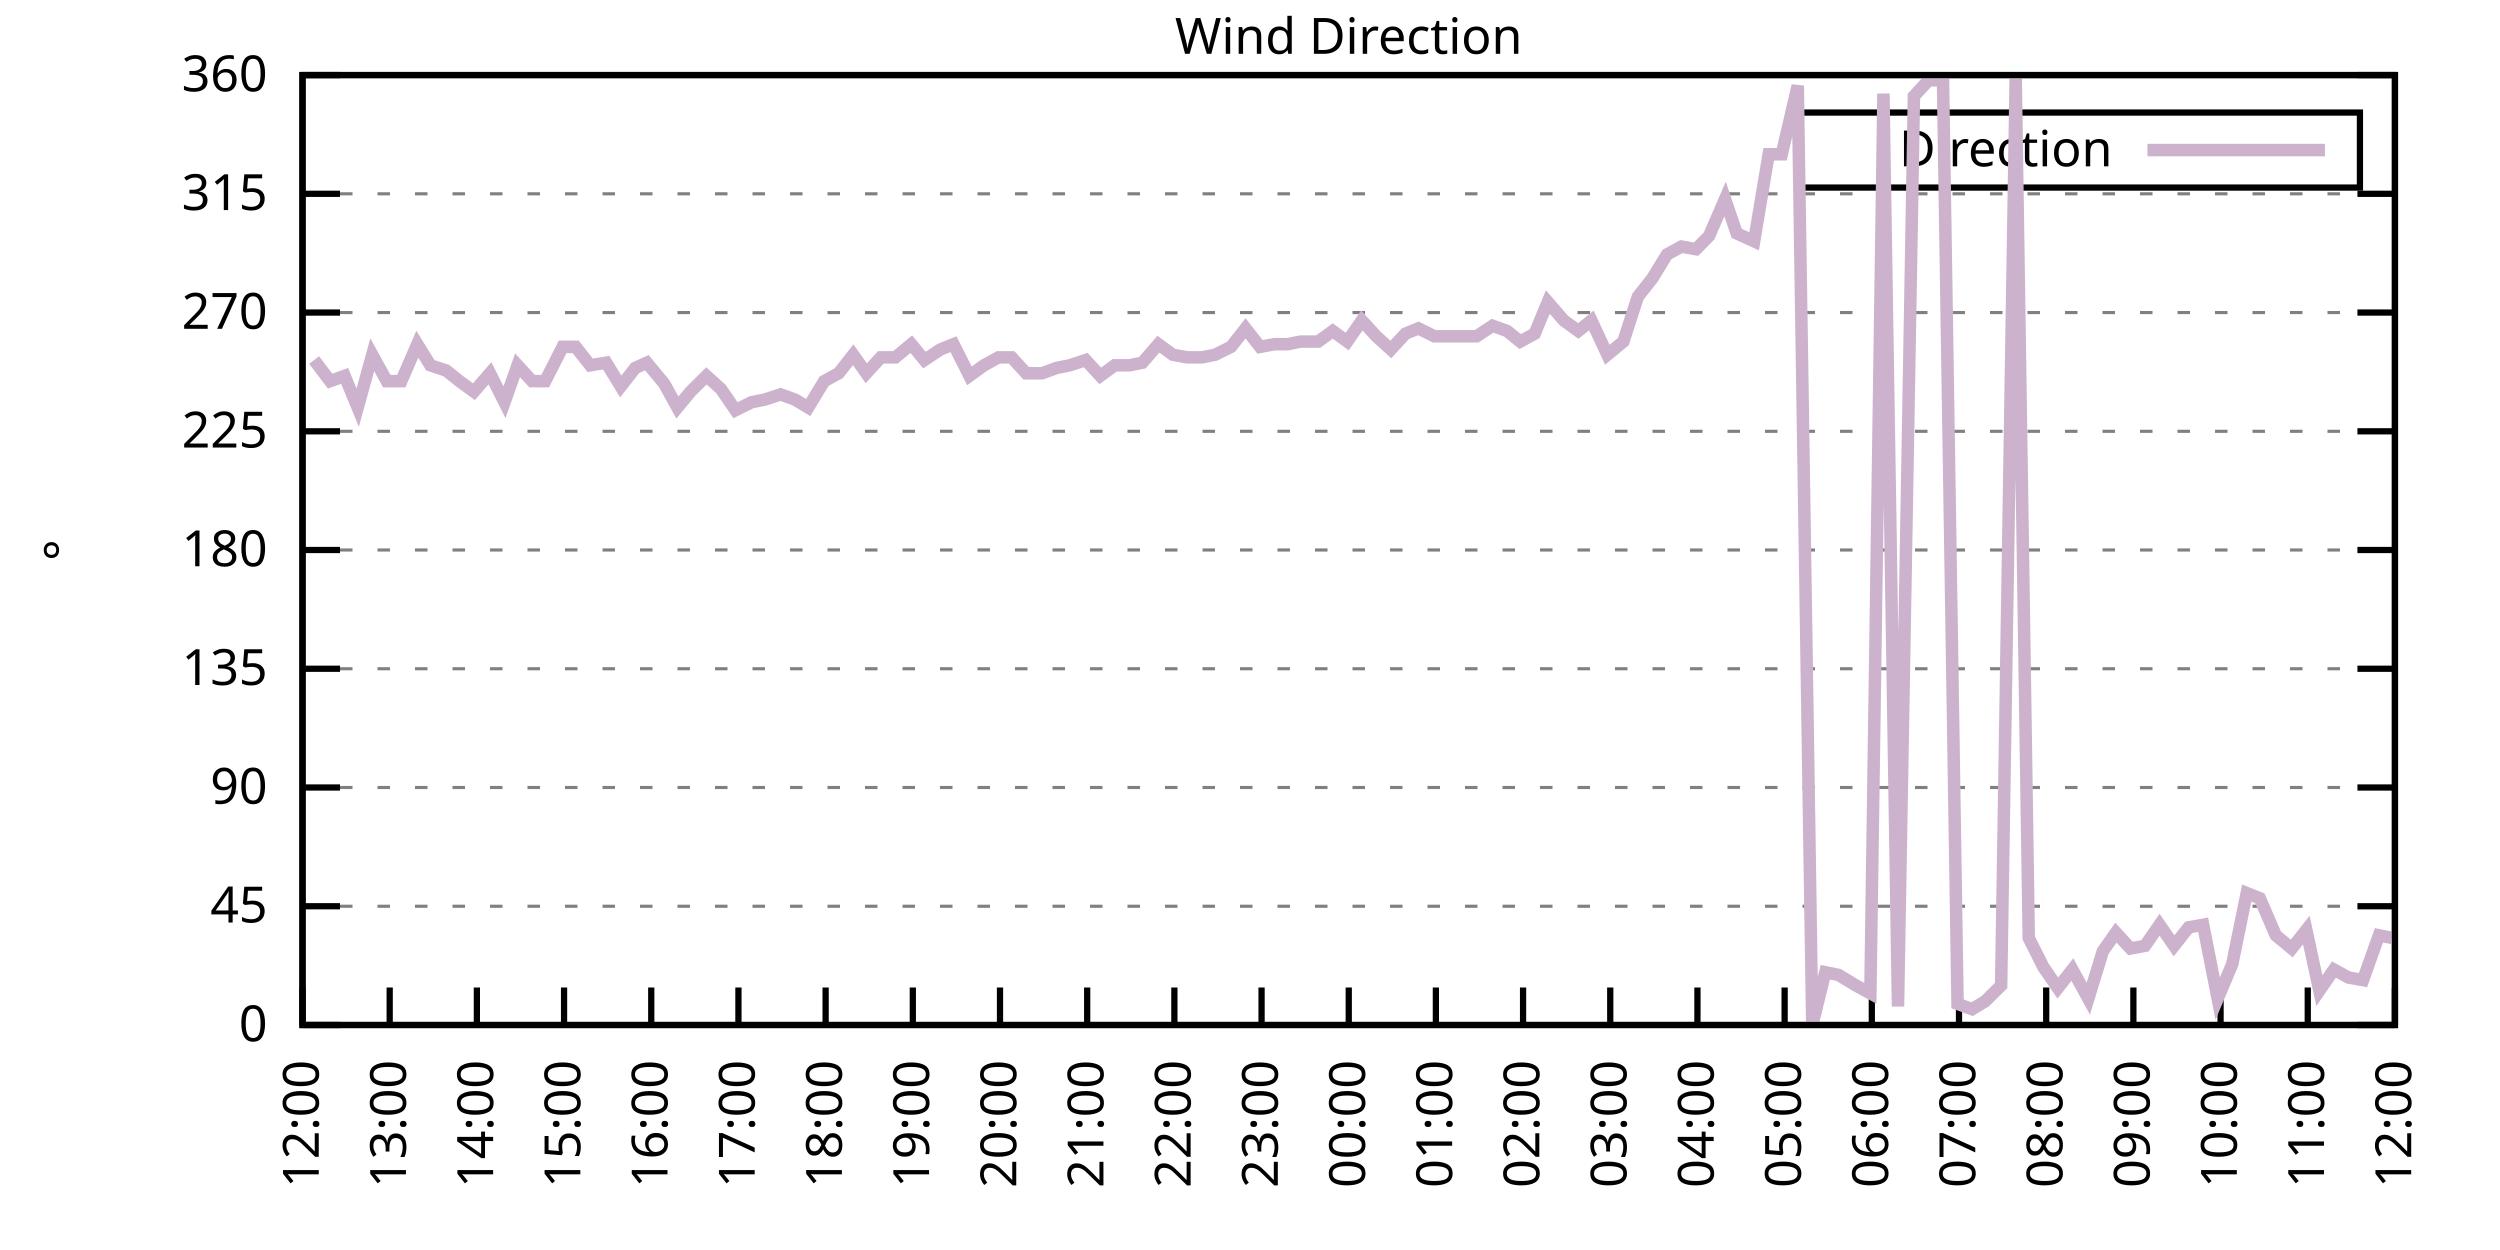
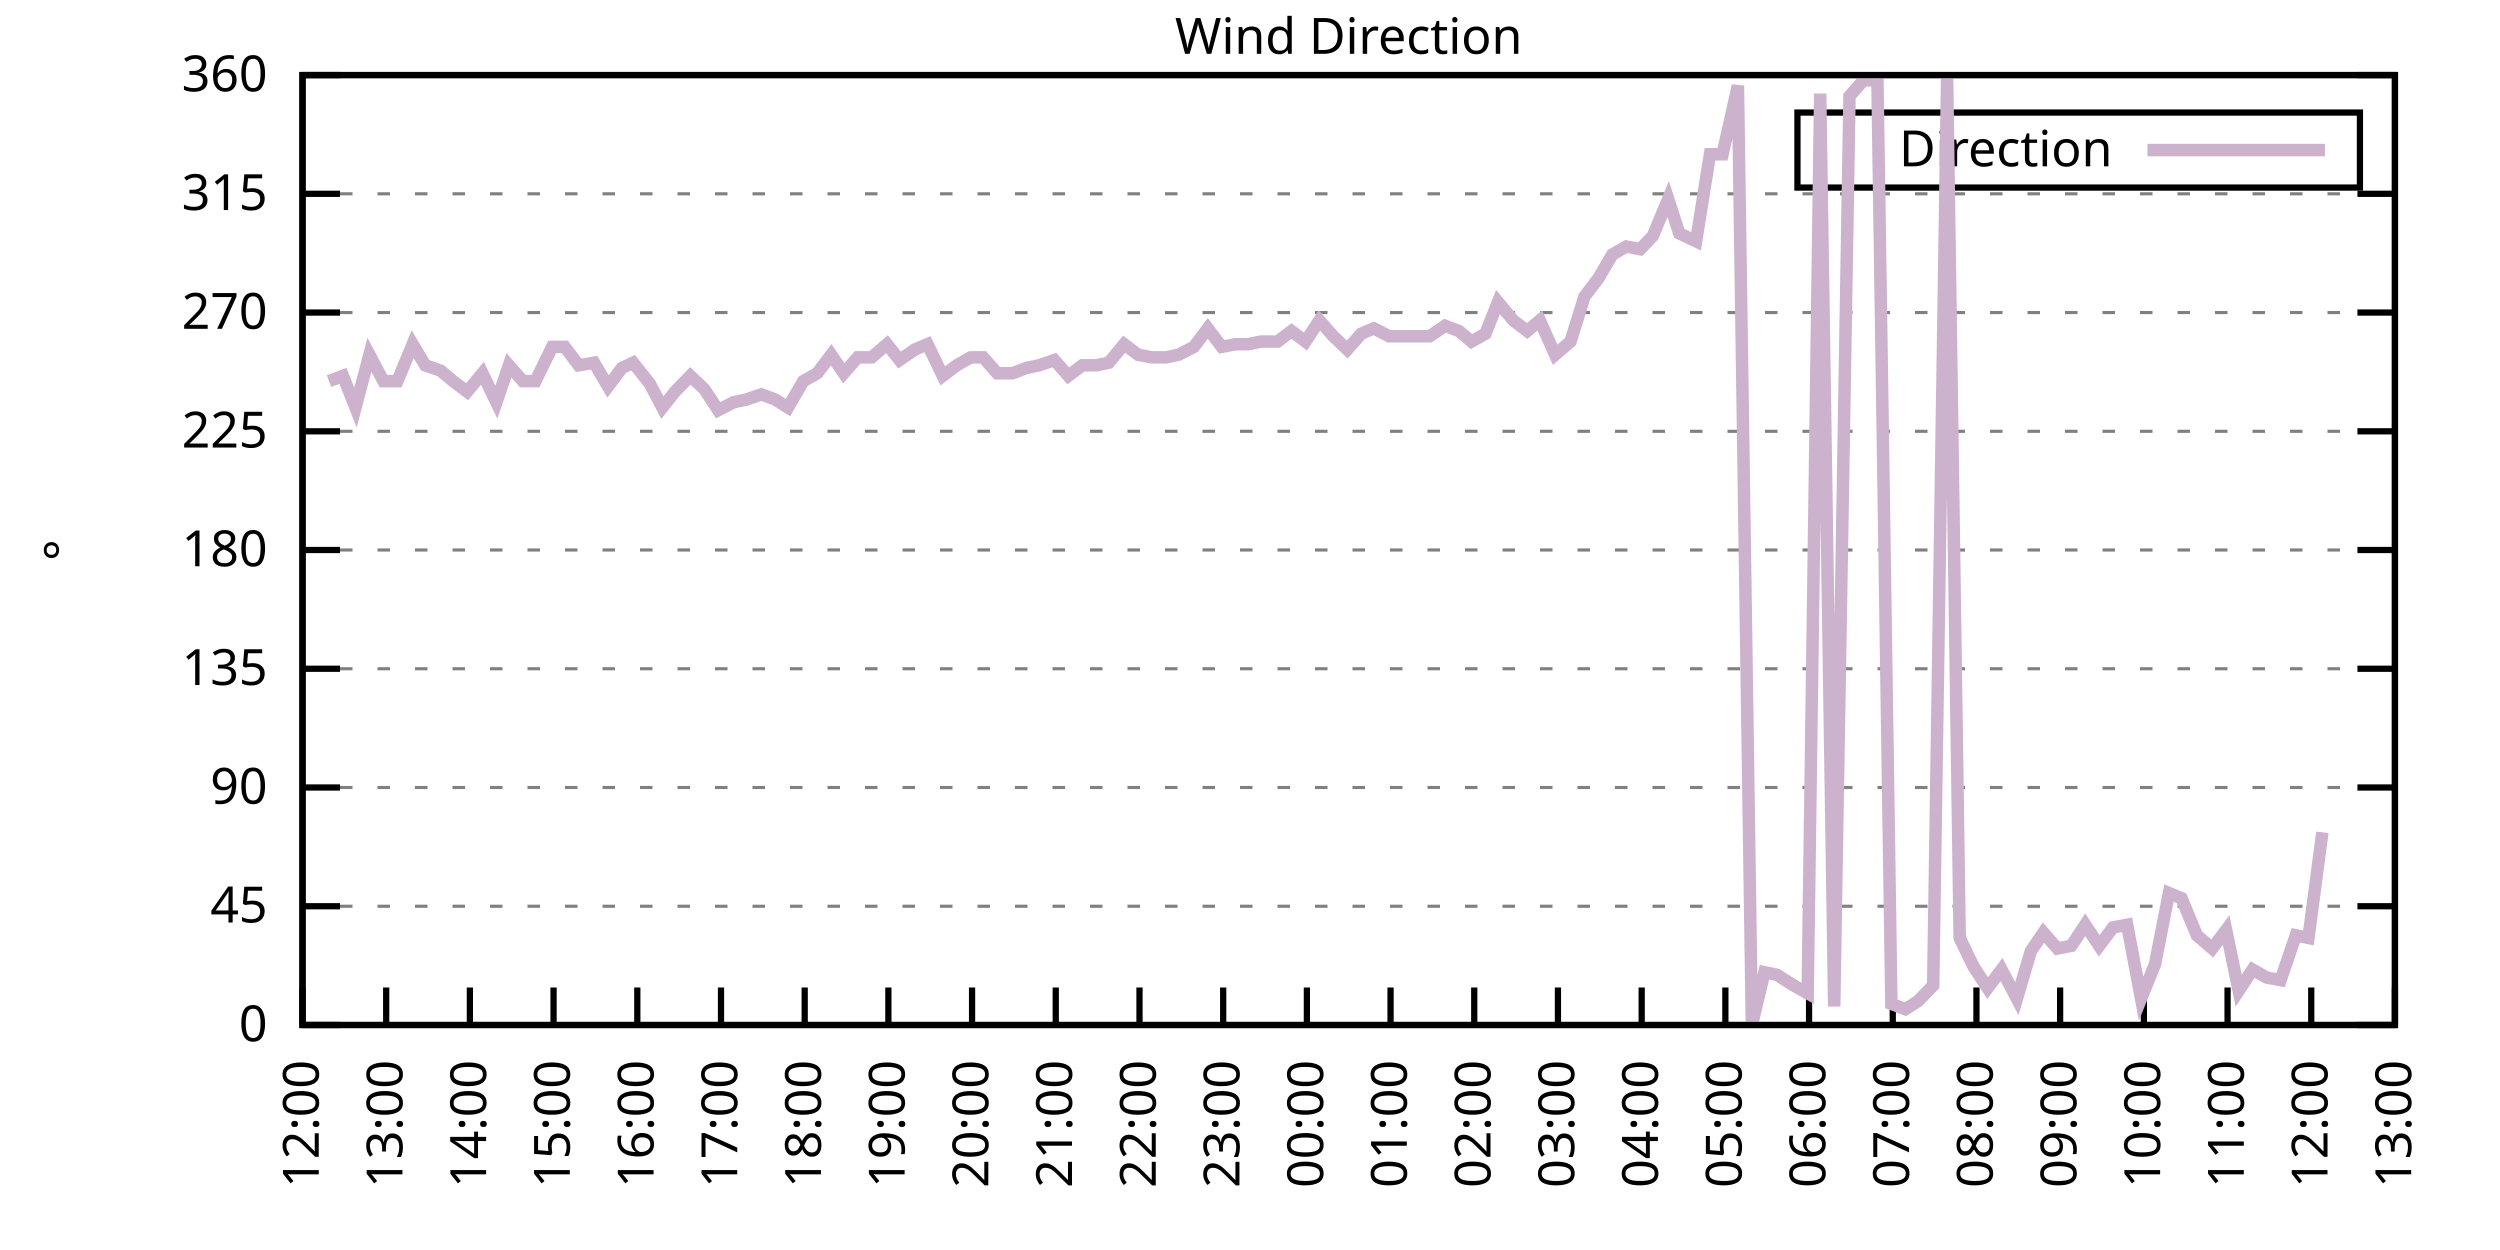
<svg xmlns="http://www.w3.org/2000/svg" xmlns:xlink="http://www.w3.org/1999/xlink" width="400" height="200" viewBox="0 0 400 200">
  <g id="gnuplot_canvas">
    <rect x="0" y="0" width="400" height="200" fill="none" />
    <defs>
      <circle id="gpDot" r="0.5" stroke-width="0.5" stroke="currentColor" />
      <path id="gpPt0" stroke-width="0.333" stroke="currentColor" d="M-1,0 h2 M0,-1 v2" />
      <path id="gpPt1" stroke-width="0.333" stroke="currentColor" d="M-1,-1 L1,1 M1,-1 L-1,1" />
      <path id="gpPt2" stroke-width="0.333" stroke="currentColor" d="M-1,0 L1,0 M0,-1 L0,1 M-1,-1 L1,1 M-1,1 L1,-1" />
      <rect id="gpPt3" stroke-width="0.333" stroke="currentColor" x="-1" y="-1" width="2" height="2" />
      <rect id="gpPt4" stroke-width="0.333" stroke="currentColor" fill="currentColor" x="-1" y="-1" width="2" height="2" />
      <circle id="gpPt5" stroke-width="0.333" stroke="currentColor" cx="0" cy="0" r="1" />
      <use xlink:href="#gpPt5" id="gpPt6" fill="currentColor" stroke="none" />
      <path id="gpPt7" stroke-width="0.333" stroke="currentColor" d="M0,-1.33 L-1.33,0.67 L1.33,0.67 z" />
      <use xlink:href="#gpPt7" id="gpPt8" fill="currentColor" stroke="none" />
      <use xlink:href="#gpPt7" id="gpPt9" stroke="currentColor" transform="rotate(180)" />
      <use xlink:href="#gpPt9" id="gpPt10" fill="currentColor" stroke="none" />
      <use xlink:href="#gpPt3" id="gpPt11" stroke="currentColor" transform="rotate(45)" />
      <use xlink:href="#gpPt11" id="gpPt12" fill="currentColor" stroke="none" />
      <path id="gpPt13" stroke-width="0.333" stroke="currentColor" d="M0,1.330 L1.265,0.411 L0.782,-1.067 L-0.782,-1.076 L-1.265,0.411 z" />
      <use xlink:href="#gpPt13" id="gpPt14" fill="currentColor" stroke="none" />
      <filter id="textbox" filterUnits="objectBoundingBox" x="0" y="0" height="1" width="1">
        <feFlood flood-color="white" flood-opacity="1" result="bgnd" />
        <feComposite in="SourceGraphic" in2="bgnd" operator="atop" />
      </filter>
      <filter id="greybox" filterUnits="objectBoundingBox" x="0" y="0" height="1" width="1">
        <feFlood flood-color="lightgrey" flood-opacity="1" result="grey" />
        <feComposite in="SourceGraphic" in2="grey" operator="atop" />
      </filter>
    </defs>
    <g fill="none" color="white" stroke="currentColor" stroke-width="1.00" stroke-linecap="butt" stroke-linejoin="miter">
</g>
    <g fill="none" color="black" stroke="currentColor" stroke-width="1.00" stroke-linecap="butt" stroke-linejoin="miter">
      <g stroke="none" shape-rendering="crispEdges">
        <polygon fill="rgb(255, 255, 255)" points="48.40,164.00 383.18,164.00 383.18,12.02 48.40,12.02 " />
      </g>
    </g>
    <g fill="none" color="black" stroke="currentColor" stroke-width="1.00" stroke-linecap="butt" stroke-linejoin="miter">
</g>
    <g fill="none" color="black" stroke="black" stroke-width="0.50" stroke-linecap="butt" stroke-linejoin="miter">
</g>
    <g fill="none" color="gray" stroke="currentColor" stroke-width="0.50" stroke-linecap="butt" stroke-linejoin="miter">
      <path stroke="gray" stroke-dasharray="2,4" class="gridline" d="M48.40,164.00 L383.19,164.00  " />
    </g>
    <g fill="none" color="gray" stroke="gray" stroke-width="1.00" stroke-linecap="butt" stroke-linejoin="miter">
</g>
    <g fill="none" color="black" stroke="currentColor" stroke-width="1.00" stroke-linecap="butt" stroke-linejoin="miter">
      <path stroke="black" d="M48.40,164.00 L54.40,164.00 M383.19,164.00 L377.19,164.00  " />
      <g transform="translate(42.80,166.60)" stroke="none" fill="black" font-family="Sans" font-size="8.00" text-anchor="end">
        <text>
          <tspan font-family="Sans"> 0</tspan>
        </text>
      </g>
    </g>
    <g fill="none" color="black" stroke="currentColor" stroke-width="1.00" stroke-linecap="butt" stroke-linejoin="miter">
</g>
    <g fill="none" color="black" stroke="black" stroke-width="0.50" stroke-linecap="butt" stroke-linejoin="miter">
</g>
    <g fill="none" color="gray" stroke="currentColor" stroke-width="0.50" stroke-linecap="butt" stroke-linejoin="miter">
      <path stroke="gray" stroke-dasharray="2,4" class="gridline" d="M48.40,145.00 L383.19,145.00  " />
    </g>
    <g fill="none" color="gray" stroke="gray" stroke-width="1.00" stroke-linecap="butt" stroke-linejoin="miter">
</g>
    <g fill="none" color="black" stroke="currentColor" stroke-width="1.00" stroke-linecap="butt" stroke-linejoin="miter">
      <path stroke="black" d="M48.40,145.00 L54.40,145.00 M383.19,145.00 L377.19,145.00  " />
      <g transform="translate(42.80,147.60)" stroke="none" fill="black" font-family="Sans" font-size="8.00" text-anchor="end">
        <text>
          <tspan font-family="Sans"> 45</tspan>
        </text>
      </g>
    </g>
    <g fill="none" color="black" stroke="currentColor" stroke-width="1.00" stroke-linecap="butt" stroke-linejoin="miter">
</g>
    <g fill="none" color="black" stroke="black" stroke-width="0.50" stroke-linecap="butt" stroke-linejoin="miter">
</g>
    <g fill="none" color="gray" stroke="currentColor" stroke-width="0.50" stroke-linecap="butt" stroke-linejoin="miter">
      <path stroke="gray" stroke-dasharray="2,4" class="gridline" d="M48.40,126.00 L383.19,126.00  " />
    </g>
    <g fill="none" color="gray" stroke="gray" stroke-width="1.00" stroke-linecap="butt" stroke-linejoin="miter">
</g>
    <g fill="none" color="black" stroke="currentColor" stroke-width="1.00" stroke-linecap="butt" stroke-linejoin="miter">
      <path stroke="black" d="M48.40,126.00 L54.40,126.00 M383.19,126.00 L377.19,126.00  " />
      <g transform="translate(42.80,128.60)" stroke="none" fill="black" font-family="Sans" font-size="8.00" text-anchor="end">
        <text>
          <tspan font-family="Sans"> 90</tspan>
        </text>
      </g>
    </g>
    <g fill="none" color="black" stroke="currentColor" stroke-width="1.00" stroke-linecap="butt" stroke-linejoin="miter">
</g>
    <g fill="none" color="black" stroke="black" stroke-width="0.50" stroke-linecap="butt" stroke-linejoin="miter">
</g>
    <g fill="none" color="gray" stroke="currentColor" stroke-width="0.50" stroke-linecap="butt" stroke-linejoin="miter">
      <path stroke="gray" stroke-dasharray="2,4" class="gridline" d="M48.40,107.00 L383.19,107.00  " />
    </g>
    <g fill="none" color="gray" stroke="gray" stroke-width="1.00" stroke-linecap="butt" stroke-linejoin="miter">
</g>
    <g fill="none" color="black" stroke="currentColor" stroke-width="1.00" stroke-linecap="butt" stroke-linejoin="miter">
      <path stroke="black" d="M48.40,107.00 L54.40,107.00 M383.19,107.00 L377.19,107.00  " />
      <g transform="translate(42.80,109.60)" stroke="none" fill="black" font-family="Sans" font-size="8.00" text-anchor="end">
        <text>
          <tspan font-family="Sans"> 135</tspan>
        </text>
      </g>
    </g>
    <g fill="none" color="black" stroke="currentColor" stroke-width="1.00" stroke-linecap="butt" stroke-linejoin="miter">
</g>
    <g fill="none" color="black" stroke="black" stroke-width="0.50" stroke-linecap="butt" stroke-linejoin="miter">
</g>
    <g fill="none" color="gray" stroke="currentColor" stroke-width="0.50" stroke-linecap="butt" stroke-linejoin="miter">
      <path stroke="gray" stroke-dasharray="2,4" class="gridline" d="M48.40,88.00 L383.19,88.00  " />
    </g>
    <g fill="none" color="gray" stroke="gray" stroke-width="1.00" stroke-linecap="butt" stroke-linejoin="miter">
</g>
    <g fill="none" color="black" stroke="currentColor" stroke-width="1.00" stroke-linecap="butt" stroke-linejoin="miter">
      <path stroke="black" d="M48.40,88.00 L54.40,88.00 M383.19,88.00 L377.19,88.00  " />
      <g transform="translate(42.80,90.60)" stroke="none" fill="black" font-family="Sans" font-size="8.00" text-anchor="end">
        <text>
          <tspan font-family="Sans"> 180</tspan>
        </text>
      </g>
    </g>
    <g fill="none" color="black" stroke="currentColor" stroke-width="1.00" stroke-linecap="butt" stroke-linejoin="miter">
</g>
    <g fill="none" color="black" stroke="black" stroke-width="0.50" stroke-linecap="butt" stroke-linejoin="miter">
</g>
    <g fill="none" color="gray" stroke="currentColor" stroke-width="0.50" stroke-linecap="butt" stroke-linejoin="miter">
      <path stroke="gray" stroke-dasharray="2,4" class="gridline" d="M48.40,69.01 L383.19,69.01  " />
    </g>
    <g fill="none" color="gray" stroke="gray" stroke-width="1.00" stroke-linecap="butt" stroke-linejoin="miter">
</g>
    <g fill="none" color="black" stroke="currentColor" stroke-width="1.00" stroke-linecap="butt" stroke-linejoin="miter">
      <path stroke="black" d="M48.40,69.01 L54.40,69.01 M383.19,69.01 L377.19,69.01  " />
      <g transform="translate(42.80,71.61)" stroke="none" fill="black" font-family="Sans" font-size="8.00" text-anchor="end">
        <text>
          <tspan font-family="Sans"> 225</tspan>
        </text>
      </g>
    </g>
    <g fill="none" color="black" stroke="currentColor" stroke-width="1.00" stroke-linecap="butt" stroke-linejoin="miter">
</g>
    <g fill="none" color="black" stroke="black" stroke-width="0.50" stroke-linecap="butt" stroke-linejoin="miter">
</g>
    <g fill="none" color="gray" stroke="currentColor" stroke-width="0.50" stroke-linecap="butt" stroke-linejoin="miter">
      <path stroke="gray" stroke-dasharray="2,4" class="gridline" d="M48.40,50.01 L383.19,50.01  " />
    </g>
    <g fill="none" color="gray" stroke="gray" stroke-width="1.00" stroke-linecap="butt" stroke-linejoin="miter">
</g>
    <g fill="none" color="black" stroke="currentColor" stroke-width="1.00" stroke-linecap="butt" stroke-linejoin="miter">
      <path stroke="black" d="M48.40,50.01 L54.40,50.01 M383.19,50.01 L377.19,50.01  " />
      <g transform="translate(42.80,52.61)" stroke="none" fill="black" font-family="Sans" font-size="8.00" text-anchor="end">
        <text>
          <tspan font-family="Sans"> 270</tspan>
        </text>
      </g>
    </g>
    <g fill="none" color="black" stroke="currentColor" stroke-width="1.00" stroke-linecap="butt" stroke-linejoin="miter">
</g>
    <g fill="none" color="black" stroke="black" stroke-width="0.50" stroke-linecap="butt" stroke-linejoin="miter">
</g>
    <g fill="none" color="gray" stroke="currentColor" stroke-width="0.50" stroke-linecap="butt" stroke-linejoin="miter">
      <path stroke="gray" stroke-dasharray="2,4" class="gridline" d="M48.40,31.01 L383.19,31.01  " />
    </g>
    <g fill="none" color="gray" stroke="gray" stroke-width="1.00" stroke-linecap="butt" stroke-linejoin="miter">
</g>
    <g fill="none" color="black" stroke="currentColor" stroke-width="1.00" stroke-linecap="butt" stroke-linejoin="miter">
      <path stroke="black" d="M48.40,31.01 L54.40,31.01 M383.19,31.01 L377.19,31.01  " />
      <g transform="translate(42.80,33.61)" stroke="none" fill="black" font-family="Sans" font-size="8.00" text-anchor="end">
        <text>
          <tspan font-family="Sans"> 315</tspan>
        </text>
      </g>
    </g>
    <g fill="none" color="black" stroke="currentColor" stroke-width="1.00" stroke-linecap="butt" stroke-linejoin="miter">
</g>
    <g fill="none" color="black" stroke="black" stroke-width="0.50" stroke-linecap="butt" stroke-linejoin="miter">
</g>
    <g fill="none" color="gray" stroke="currentColor" stroke-width="0.50" stroke-linecap="butt" stroke-linejoin="miter">
      <path stroke="gray" stroke-dasharray="2,4" class="gridline" d="M48.40,12.01 L383.19,12.01  " />
    </g>
    <g fill="none" color="gray" stroke="gray" stroke-width="1.00" stroke-linecap="butt" stroke-linejoin="miter">
</g>
    <g fill="none" color="black" stroke="currentColor" stroke-width="1.00" stroke-linecap="butt" stroke-linejoin="miter">
      <path stroke="black" d="M48.40,12.01 L54.40,12.01 M383.19,12.01 L377.19,12.01  " />
      <g transform="translate(42.80,14.61)" stroke="none" fill="black" font-family="Sans" font-size="8.00" text-anchor="end">
        <text>
          <tspan font-family="Sans"> 360</tspan>
        </text>
      </g>
    </g>
    <g fill="none" color="black" stroke="currentColor" stroke-width="1.00" stroke-linecap="butt" stroke-linejoin="miter">
      <path stroke="black" d="M48.40,164.00 L48.40,158.00  " />
      <g transform="translate(51.00,169.60) rotate(270.00)" stroke="none" fill="black" font-family="Sans" font-size="8.00" text-anchor="end">
        <text>
          <tspan font-family="Sans">12:00</tspan>
        </text>
      </g>
    </g>
    <g fill="none" color="black" stroke="currentColor" stroke-width="1.00" stroke-linecap="butt" stroke-linejoin="miter">
-       <path stroke="black" d="M62.35,164.00 L62.35,158.00  " />
-       <g transform="translate(64.95,169.60) rotate(270.00)" stroke="none" fill="black" font-family="Sans" font-size="8.00" text-anchor="end">
+       <path stroke="black" d="M61.79,164.00 L61.79,158.00  " />
+       <g transform="translate(64.39,169.60) rotate(270.00)" stroke="none" fill="black" font-family="Sans" font-size="8.00" text-anchor="end">
        <text>
          <tspan font-family="Sans">13:00</tspan>
        </text>
      </g>
    </g>
    <g fill="none" color="black" stroke="currentColor" stroke-width="1.00" stroke-linecap="butt" stroke-linejoin="miter">
-       <path stroke="black" d="M76.30,164.00 L76.30,158.00  " />
-       <g transform="translate(78.90,169.60) rotate(270.00)" stroke="none" fill="black" font-family="Sans" font-size="8.00" text-anchor="end">
+       <path stroke="black" d="M75.18,164.00 L75.18,158.00  " />
+       <g transform="translate(77.78,169.60) rotate(270.00)" stroke="none" fill="black" font-family="Sans" font-size="8.00" text-anchor="end">
        <text>
          <tspan font-family="Sans">14:00</tspan>
        </text>
      </g>
    </g>
    <g fill="none" color="black" stroke="currentColor" stroke-width="1.00" stroke-linecap="butt" stroke-linejoin="miter">
-       <path stroke="black" d="M90.25,164.00 L90.25,158.00  " />
-       <g transform="translate(92.85,169.60) rotate(270.00)" stroke="none" fill="black" font-family="Sans" font-size="8.00" text-anchor="end">
+       <path stroke="black" d="M88.57,164.00 L88.57,158.00  " />
+       <g transform="translate(91.17,169.60) rotate(270.00)" stroke="none" fill="black" font-family="Sans" font-size="8.00" text-anchor="end">
        <text>
          <tspan font-family="Sans">15:00</tspan>
        </text>
      </g>
    </g>
    <g fill="none" color="black" stroke="currentColor" stroke-width="1.00" stroke-linecap="butt" stroke-linejoin="miter">
-       <path stroke="black" d="M104.20,164.00 L104.20,158.00  " />
-       <g transform="translate(106.80,169.60) rotate(270.00)" stroke="none" fill="black" font-family="Sans" font-size="8.00" text-anchor="end">
+       <path stroke="black" d="M101.97,164.00 L101.97,158.00  " />
+       <g transform="translate(104.57,169.60) rotate(270.00)" stroke="none" fill="black" font-family="Sans" font-size="8.00" text-anchor="end">
        <text>
          <tspan font-family="Sans">16:00</tspan>
        </text>
      </g>
    </g>
    <g fill="none" color="black" stroke="currentColor" stroke-width="1.00" stroke-linecap="butt" stroke-linejoin="miter">
-       <path stroke="black" d="M118.15,164.00 L118.15,158.00  " />
-       <g transform="translate(120.75,169.60) rotate(270.00)" stroke="none" fill="black" font-family="Sans" font-size="8.00" text-anchor="end">
+       <path stroke="black" d="M115.36,164.00 L115.36,158.00  " />
+       <g transform="translate(117.96,169.60) rotate(270.00)" stroke="none" fill="black" font-family="Sans" font-size="8.00" text-anchor="end">
        <text>
          <tspan font-family="Sans">17:00</tspan>
        </text>
      </g>
    </g>
    <g fill="none" color="black" stroke="currentColor" stroke-width="1.00" stroke-linecap="butt" stroke-linejoin="miter">
-       <path stroke="black" d="M132.10,164.00 L132.10,158.00  " />
-       <g transform="translate(134.70,169.60) rotate(270.00)" stroke="none" fill="black" font-family="Sans" font-size="8.00" text-anchor="end">
+       <path stroke="black" d="M128.75,164.00 L128.75,158.00  " />
+       <g transform="translate(131.35,169.60) rotate(270.00)" stroke="none" fill="black" font-family="Sans" font-size="8.00" text-anchor="end">
        <text>
          <tspan font-family="Sans">18:00</tspan>
        </text>
      </g>
    </g>
    <g fill="none" color="black" stroke="currentColor" stroke-width="1.00" stroke-linecap="butt" stroke-linejoin="miter">
-       <path stroke="black" d="M146.05,164.00 L146.05,158.00  " />
-       <g transform="translate(148.65,169.60) rotate(270.00)" stroke="none" fill="black" font-family="Sans" font-size="8.00" text-anchor="end">
+       <path stroke="black" d="M142.14,164.00 L142.14,158.00  " />
+       <g transform="translate(144.74,169.60) rotate(270.00)" stroke="none" fill="black" font-family="Sans" font-size="8.00" text-anchor="end">
        <text>
          <tspan font-family="Sans">19:00</tspan>
        </text>
      </g>
    </g>
    <g fill="none" color="black" stroke="currentColor" stroke-width="1.00" stroke-linecap="butt" stroke-linejoin="miter">
-       <path stroke="black" d="M160.00,164.00 L160.00,158.00  " />
-       <g transform="translate(162.60,169.60) rotate(270.00)" stroke="none" fill="black" font-family="Sans" font-size="8.00" text-anchor="end">
+       <path stroke="black" d="M155.53,164.00 L155.53,158.00  " />
+       <g transform="translate(158.13,169.60) rotate(270.00)" stroke="none" fill="black" font-family="Sans" font-size="8.00" text-anchor="end">
        <text>
          <tspan font-family="Sans">20:00</tspan>
        </text>
      </g>
    </g>
    <g fill="none" color="black" stroke="currentColor" stroke-width="1.00" stroke-linecap="butt" stroke-linejoin="miter">
-       <path stroke="black" d="M173.95,164.00 L173.95,158.00  " />
-       <g transform="translate(176.55,169.60) rotate(270.00)" stroke="none" fill="black" font-family="Sans" font-size="8.00" text-anchor="end">
+       <path stroke="black" d="M168.92,164.00 L168.92,158.00  " />
+       <g transform="translate(171.52,169.60) rotate(270.00)" stroke="none" fill="black" font-family="Sans" font-size="8.00" text-anchor="end">
        <text>
          <tspan font-family="Sans">21:00</tspan>
        </text>
      </g>
    </g>
    <g fill="none" color="black" stroke="currentColor" stroke-width="1.00" stroke-linecap="butt" stroke-linejoin="miter">
-       <path stroke="black" d="M187.90,164.00 L187.90,158.00  " />
-       <g transform="translate(190.50,169.60) rotate(270.00)" stroke="none" fill="black" font-family="Sans" font-size="8.00" text-anchor="end">
+       <path stroke="black" d="M182.32,164.00 L182.32,158.00  " />
+       <g transform="translate(184.92,169.60) rotate(270.00)" stroke="none" fill="black" font-family="Sans" font-size="8.00" text-anchor="end">
        <text>
          <tspan font-family="Sans">22:00</tspan>
        </text>
      </g>
    </g>
    <g fill="none" color="black" stroke="currentColor" stroke-width="1.00" stroke-linecap="butt" stroke-linejoin="miter">
-       <path stroke="black" d="M201.85,164.00 L201.85,158.00  " />
-       <g transform="translate(204.45,169.60) rotate(270.00)" stroke="none" fill="black" font-family="Sans" font-size="8.00" text-anchor="end">
+       <path stroke="black" d="M195.71,164.00 L195.71,158.00  " />
+       <g transform="translate(198.31,169.60) rotate(270.00)" stroke="none" fill="black" font-family="Sans" font-size="8.00" text-anchor="end">
        <text>
          <tspan font-family="Sans">23:00</tspan>
        </text>
      </g>
    </g>
    <g fill="none" color="black" stroke="currentColor" stroke-width="1.00" stroke-linecap="butt" stroke-linejoin="miter">
-       <path stroke="black" d="M215.80,164.00 L215.80,158.00  " />
-       <g transform="translate(218.40,169.60) rotate(270.00)" stroke="none" fill="black" font-family="Sans" font-size="8.00" text-anchor="end">
+       <path stroke="black" d="M209.10,164.00 L209.10,158.00  " />
+       <g transform="translate(211.70,169.60) rotate(270.00)" stroke="none" fill="black" font-family="Sans" font-size="8.00" text-anchor="end">
        <text>
          <tspan font-family="Sans">00:00</tspan>
        </text>
      </g>
    </g>
    <g fill="none" color="black" stroke="currentColor" stroke-width="1.00" stroke-linecap="butt" stroke-linejoin="miter">
-       <path stroke="black" d="M229.74,164.00 L229.74,158.00  " />
-       <g transform="translate(232.34,169.60) rotate(270.00)" stroke="none" fill="black" font-family="Sans" font-size="8.00" text-anchor="end">
+       <path stroke="black" d="M222.49,164.00 L222.49,158.00  " />
+       <g transform="translate(225.09,169.60) rotate(270.00)" stroke="none" fill="black" font-family="Sans" font-size="8.00" text-anchor="end">
        <text>
          <tspan font-family="Sans">01:00</tspan>
        </text>
      </g>
    </g>
    <g fill="none" color="black" stroke="currentColor" stroke-width="1.00" stroke-linecap="butt" stroke-linejoin="miter">
-       <path stroke="black" d="M243.69,164.00 L243.69,158.00  " />
-       <g transform="translate(246.29,169.60) rotate(270.00)" stroke="none" fill="black" font-family="Sans" font-size="8.00" text-anchor="end">
+       <path stroke="black" d="M235.88,164.00 L235.88,158.00  " />
+       <g transform="translate(238.48,169.60) rotate(270.00)" stroke="none" fill="black" font-family="Sans" font-size="8.00" text-anchor="end">
        <text>
          <tspan font-family="Sans">02:00</tspan>
        </text>
      </g>
    </g>
    <g fill="none" color="black" stroke="currentColor" stroke-width="1.00" stroke-linecap="butt" stroke-linejoin="miter">
-       <path stroke="black" d="M257.64,164.00 L257.64,158.00  " />
-       <g transform="translate(260.24,169.60) rotate(270.00)" stroke="none" fill="black" font-family="Sans" font-size="8.00" text-anchor="end">
+       <path stroke="black" d="M249.27,164.00 L249.27,158.00  " />
+       <g transform="translate(251.87,169.60) rotate(270.00)" stroke="none" fill="black" font-family="Sans" font-size="8.00" text-anchor="end">
        <text>
          <tspan font-family="Sans">03:00</tspan>
        </text>
      </g>
    </g>
    <g fill="none" color="black" stroke="currentColor" stroke-width="1.00" stroke-linecap="butt" stroke-linejoin="miter">
-       <path stroke="black" d="M271.59,164.00 L271.59,158.00  " />
-       <g transform="translate(274.19,169.60) rotate(270.00)" stroke="none" fill="black" font-family="Sans" font-size="8.00" text-anchor="end">
+       <path stroke="black" d="M262.67,164.00 L262.67,158.00  " />
+       <g transform="translate(265.27,169.60) rotate(270.00)" stroke="none" fill="black" font-family="Sans" font-size="8.00" text-anchor="end">
        <text>
          <tspan font-family="Sans">04:00</tspan>
        </text>
      </g>
    </g>
    <g fill="none" color="black" stroke="currentColor" stroke-width="1.00" stroke-linecap="butt" stroke-linejoin="miter">
-       <path stroke="black" d="M285.54,164.00 L285.54,158.00  " />
-       <g transform="translate(288.14,169.60) rotate(270.00)" stroke="none" fill="black" font-family="Sans" font-size="8.00" text-anchor="end">
+       <path stroke="black" d="M276.06,164.00 L276.06,158.00  " />
+       <g transform="translate(278.66,169.60) rotate(270.00)" stroke="none" fill="black" font-family="Sans" font-size="8.00" text-anchor="end">
        <text>
          <tspan font-family="Sans">05:00</tspan>
        </text>
      </g>
    </g>
    <g fill="none" color="black" stroke="currentColor" stroke-width="1.00" stroke-linecap="butt" stroke-linejoin="miter">
-       <path stroke="black" d="M299.49,164.00 L299.49,158.00  " />
-       <g transform="translate(302.09,169.60) rotate(270.00)" stroke="none" fill="black" font-family="Sans" font-size="8.00" text-anchor="end">
+       <path stroke="black" d="M289.45,164.00 L289.45,158.00  " />
+       <g transform="translate(292.05,169.60) rotate(270.00)" stroke="none" fill="black" font-family="Sans" font-size="8.00" text-anchor="end">
        <text>
          <tspan font-family="Sans">06:00</tspan>
        </text>
      </g>
    </g>
    <g fill="none" color="black" stroke="currentColor" stroke-width="1.00" stroke-linecap="butt" stroke-linejoin="miter">
-       <path stroke="black" d="M313.44,164.00 L313.44,158.00  " />
-       <g transform="translate(316.04,169.60) rotate(270.00)" stroke="none" fill="black" font-family="Sans" font-size="8.00" text-anchor="end">
+       <path stroke="black" d="M302.84,164.00 L302.84,158.00  " />
+       <g transform="translate(305.44,169.60) rotate(270.00)" stroke="none" fill="black" font-family="Sans" font-size="8.00" text-anchor="end">
        <text>
          <tspan font-family="Sans">07:00</tspan>
        </text>
      </g>
    </g>
    <g fill="none" color="black" stroke="currentColor" stroke-width="1.00" stroke-linecap="butt" stroke-linejoin="miter">
-       <path stroke="black" d="M327.39,164.00 L327.39,158.00  " />
-       <g transform="translate(329.99,169.60) rotate(270.00)" stroke="none" fill="black" font-family="Sans" font-size="8.00" text-anchor="end">
+       <path stroke="black" d="M316.23,164.00 L316.23,158.00  " />
+       <g transform="translate(318.83,169.60) rotate(270.00)" stroke="none" fill="black" font-family="Sans" font-size="8.00" text-anchor="end">
        <text>
          <tspan font-family="Sans">08:00</tspan>
        </text>
      </g>
    </g>
    <g fill="none" color="black" stroke="currentColor" stroke-width="1.00" stroke-linecap="butt" stroke-linejoin="miter">
-       <path stroke="black" d="M341.34,164.00 L341.34,158.00  " />
-       <g transform="translate(343.94,169.60) rotate(270.00)" stroke="none" fill="black" font-family="Sans" font-size="8.00" text-anchor="end">
+       <path stroke="black" d="M329.62,164.00 L329.62,158.00  " />
+       <g transform="translate(332.22,169.60) rotate(270.00)" stroke="none" fill="black" font-family="Sans" font-size="8.00" text-anchor="end">
        <text>
          <tspan font-family="Sans">09:00</tspan>
        </text>
      </g>
    </g>
    <g fill="none" color="black" stroke="currentColor" stroke-width="1.00" stroke-linecap="butt" stroke-linejoin="miter">
-       <path stroke="black" d="M355.29,164.00 L355.29,158.00  " />
-       <g transform="translate(357.89,169.60) rotate(270.00)" stroke="none" fill="black" font-family="Sans" font-size="8.00" text-anchor="end">
+       <path stroke="black" d="M343.02,164.00 L343.02,158.00  " />
+       <g transform="translate(345.62,169.60) rotate(270.00)" stroke="none" fill="black" font-family="Sans" font-size="8.00" text-anchor="end">
        <text>
          <tspan font-family="Sans">10:00</tspan>
        </text>
      </g>
    </g>
    <g fill="none" color="black" stroke="currentColor" stroke-width="1.00" stroke-linecap="butt" stroke-linejoin="miter">
-       <path stroke="black" d="M369.24,164.00 L369.24,158.00  " />
-       <g transform="translate(371.84,169.60) rotate(270.00)" stroke="none" fill="black" font-family="Sans" font-size="8.00" text-anchor="end">
+       <path stroke="black" d="M356.41,164.00 L356.41,158.00  " />
+       <g transform="translate(359.01,169.60) rotate(270.00)" stroke="none" fill="black" font-family="Sans" font-size="8.00" text-anchor="end">
        <text>
          <tspan font-family="Sans">11:00</tspan>
+         </text>
+       </g>
+     </g>
+     <g fill="none" color="black" stroke="currentColor" stroke-width="1.00" stroke-linecap="butt" stroke-linejoin="miter">
+       <path stroke="black" d="M369.80,164.00 L369.80,158.00  " />
+       <g transform="translate(372.40,169.60) rotate(270.00)" stroke="none" fill="black" font-family="Sans" font-size="8.00" text-anchor="end">
+         <text>
+           <tspan font-family="Sans">12:00</tspan>
        </text>
      </g>
    </g>
    <g fill="none" color="black" stroke="currentColor" stroke-width="1.00" stroke-linecap="butt" stroke-linejoin="miter">
      <path stroke="black" d="M383.19,164.00 L383.19,158.00  " />
      <g transform="translate(385.79,169.60) rotate(270.00)" stroke="none" fill="black" font-family="Sans" font-size="8.00" text-anchor="end">
        <text>
-           <tspan font-family="Sans">12:00</tspan>
+           <tspan font-family="Sans">13:00</tspan>
        </text>
      </g>
    </g>
    <g fill="none" color="black" stroke="currentColor" stroke-width="1.00" stroke-linecap="butt" stroke-linejoin="miter">
</g>
    <g fill="none" color="black" stroke="currentColor" stroke-width="1.00" stroke-linecap="butt" stroke-linejoin="miter">
      <path stroke="black" d="M48.40,12.01 L48.40,164.00 L383.19,164.00 L383.19,12.01 L48.40,12.01 Z  " />
    </g>
    <g fill="none" color="black" stroke="currentColor" stroke-width="1.00" stroke-linecap="butt" stroke-linejoin="miter">
</g>
    <g fill="none" color="black" stroke="currentColor" stroke-width="1.00" stroke-linecap="butt" stroke-linejoin="miter">
      <path stroke="black" d="M287.59,30.01 L287.59,18.01 L377.59,18.01 L377.59,30.01 L287.59,30.01 Z  " />
    </g>
    <g id="Wind_direction_plot_1">
      <g fill="none" color="white" stroke="black" stroke-width="2.00" stroke-linecap="butt" stroke-linejoin="miter">
</g>
      <g fill="none" color="black" stroke="currentColor" stroke-width="2.00" stroke-linecap="butt" stroke-linejoin="miter">
        <g transform="translate(337.99,26.61)" stroke="none" fill="black" font-family="Sans" font-size="8.00" text-anchor="end">
          <text>
            <tspan font-family="Sans">Direction</tspan>
          </text>
        </g>
      </g>
      <g fill="none" color="black" stroke="currentColor" stroke-width="2.00" stroke-linecap="butt" stroke-linejoin="miter">
-         <path stroke="rgb(204, 178, 204)" d="M343.59,24.01 L371.99,24.01 M50.26,57.61 L52.82,60.98 L55.14,60.14 L57.23,65.21 L59.56,56.76 L61.88,60.98   L64.21,60.98 L66.77,55.07 L68.86,58.45 L71.42,59.30 L73.51,60.98 L75.83,62.67 L78.39,59.72 L80.72,64.36   L82.81,58.45 L85.13,60.98 L87.23,60.98 L90.02,55.50 L92.11,55.50 L94.43,58.45 L96.99,58.03 L99.32,61.83   L101.64,58.87 L103.50,58.03 L106.29,61.41 L108.38,65.21 L110.48,62.67 L113.03,60.14 L115.36,62.25 L117.68,65.63   L120.24,64.36 L122.33,63.94 L124.89,63.10 L127.22,63.94 L129.31,65.21 L131.87,60.98 L134.19,59.72 L136.51,56.76   L138.61,59.72 L140.93,57.18 L143.26,57.18 L145.81,55.07 L147.91,57.61 L150.46,55.92 L152.56,55.07 L155.11,60.14   L157.44,58.45 L159.76,57.18 L161.86,57.18 L164.18,59.72 L166.74,59.72 L169.06,58.87 L171.16,58.45 L173.71,57.61   L176.04,60.14 L178.36,58.45 L180.69,58.45 L182.78,58.03 L185.34,55.07 L187.66,56.76 L189.99,57.18 L192.31,57.18   L194.41,56.76 L196.96,55.50 L199.29,52.54 L201.61,55.50 L203.94,55.07 L206.03,55.07 L208.12,54.65 L210.91,54.65   L213.24,52.96 L215.56,54.65 L217.89,51.27 L220.21,53.81 L222.54,55.92 L224.86,53.39 L226.95,52.54 L229.51,53.81   L231.84,53.81 L233.93,53.81 L236.25,53.81 L238.81,52.12 L241.14,52.96 L243.23,54.65 L245.55,53.39 L247.65,48.32   L250.20,51.27 L252.53,52.96 L254.62,51.27 L257.18,56.76 L259.74,54.65 L262.06,47.47 L264.39,44.52 L266.71,40.72   L269.04,39.45 L271.36,39.87 L273.45,37.76 L276.01,31.85 L277.87,37.34 L280.66,38.61 L282.99,24.68 L285.08,24.68   L287.64,13.70 L289.96,164.00 L292.05,155.56 L294.15,155.98 L296.94,157.67 L299.26,158.93 L301.35,14.97 L303.68,161.04   L306.23,15.39 L308.56,12.85 L310.88,12.85 L313.21,160.62 L315.53,161.47 L317.63,160.20 L320.18,157.67 L322.51,12.43   L324.60,150.07 L326.93,154.71 L329.25,158.09 L331.58,155.13 L334.13,159.78 L336.46,152.18 L338.55,149.22 L340.88,151.76   L343.20,151.33 L345.53,147.96 L347.85,151.33 L350.18,148.38 L352.50,147.96 L354.83,159.78 L357.15,154.29 L359.48,142.89   L361.57,143.73 L364.13,149.65 L366.68,151.76 L369.01,148.80 L371.10,158.51 L373.43,155.13 L375.75,156.40 L378.08,156.82   L380.63,149.65 L382.73,150.07  " />
+         <path stroke="rgb(204, 178, 204)" d="M343.59,24.01 L371.99,24.01 M52.64,60.98 L54.87,60.14 L56.88,65.21 L59.11,56.76 L61.35,60.98 L63.58,60.98   L66.03,55.07 L68.04,58.45 L70.50,59.30 L72.50,60.98 L74.74,62.67 L77.19,59.72 L79.42,64.36 L81.43,58.45   L83.66,60.98 L85.67,60.98 L88.35,55.50 L90.36,55.50 L92.59,58.45 L95.05,58.03 L97.28,61.83 L99.51,58.87   L101.30,58.03 L103.98,61.41 L105.98,65.21 L107.99,62.67 L110.45,60.14 L112.68,62.25 L114.91,65.63 L117.37,64.36   L119.38,63.94 L121.83,63.10 L124.06,63.94 L126.07,65.21 L128.53,60.98 L130.76,59.72 L132.99,56.76 L135.00,59.72   L137.23,57.18 L139.46,57.18 L141.92,55.07 L143.93,57.61 L146.38,55.92 L148.39,55.07 L150.85,60.14 L153.08,58.45   L155.31,57.18 L157.32,57.18 L159.55,59.72 L162.01,59.72 L164.24,58.87 L166.25,58.45 L168.70,57.61 L170.93,60.14   L173.17,58.45 L175.40,58.45 L177.41,58.03 L179.86,55.07 L182.09,56.76 L184.32,57.18 L186.56,57.18 L188.57,56.76   L191.02,55.50 L193.25,52.54 L195.48,55.50 L197.72,55.07 L199.73,55.07 L201.73,54.65 L204.41,54.65 L206.64,52.96   L208.88,54.65 L211.11,51.27 L213.34,53.81 L215.57,55.92 L217.80,53.39 L219.81,52.54 L222.27,53.81 L224.50,53.81   L226.51,53.81 L228.74,53.81 L231.20,52.12 L233.43,52.96 L235.44,54.65 L237.67,53.39 L239.68,48.32 L242.13,51.27   L244.36,52.96 L246.37,51.27 L248.83,56.76 L251.28,54.65 L253.51,47.47 L255.75,44.52 L257.98,40.72 L260.21,39.45   L262.44,39.87 L264.45,37.76 L266.91,31.85 L268.69,37.34 L271.37,38.61 L273.60,24.68 L275.61,24.68 L278.07,13.70   L280.30,164.00 L282.31,155.56 L284.32,155.98 L286.99,157.67 L289.23,158.93 L291.23,14.97 L293.47,161.04 L295.92,15.39   L298.15,12.85 L300.39,12.85 L302.62,160.62 L304.85,161.47 L306.86,160.20 L309.31,157.67 L311.54,12.43 L313.55,150.07   L315.79,154.71 L318.02,158.09 L320.25,155.13 L322.70,159.78 L324.94,152.18 L326.95,149.22 L329.18,151.76 L331.41,151.33   L333.64,147.96 L335.87,151.33 L338.10,148.38 L340.34,147.96 L342.57,159.78 L344.80,154.29 L347.03,142.89 L349.04,143.73   L351.50,149.65 L353.95,151.76 L356.18,148.80 L358.19,158.51 L360.42,155.13 L362.66,156.40 L364.89,156.82 L367.34,149.65   L369.35,150.07 L371.58,133.18  " />
      </g>
    </g>
    <g fill="none" color="black" stroke="currentColor" stroke-width="2.00" stroke-linecap="butt" stroke-linejoin="miter">
</g>
    <g fill="none" color="black" stroke="black" stroke-width="1.00" stroke-linecap="butt" stroke-linejoin="miter">
</g>
    <g fill="none" color="black" stroke="currentColor" stroke-width="1.00" stroke-linecap="butt" stroke-linejoin="miter">
      <path stroke="black" d="M48.40,12.01 L48.40,164.00 L383.19,164.00 L383.19,12.01 L48.40,12.01 Z  " />
      <g transform="translate(12.80,88.01) rotate(270.00)" stroke="none" fill="black" font-family="Sans" font-size="8.00" text-anchor="middle">
        <text>
          <tspan font-family="Sans">°</tspan>
        </text>
      </g>
    </g>
    <g fill="none" color="black" stroke="currentColor" stroke-width="1.00" stroke-linecap="butt" stroke-linejoin="miter">
</g>
    <g fill="none" color="black" stroke="currentColor" stroke-width="1.00" stroke-linecap="butt" stroke-linejoin="miter">
      <g transform="translate(215.79,8.61)" stroke="none" fill="black" font-family="Sans" font-size="8.00" text-anchor="middle">
        <text>
          <tspan font-family="Sans">Wind Direction</tspan>
        </text>
      </g>
    </g>
    <g fill="none" color="black" stroke="currentColor" stroke-width="1.00" stroke-linecap="butt" stroke-linejoin="miter">
</g>
  </g>
</svg>
